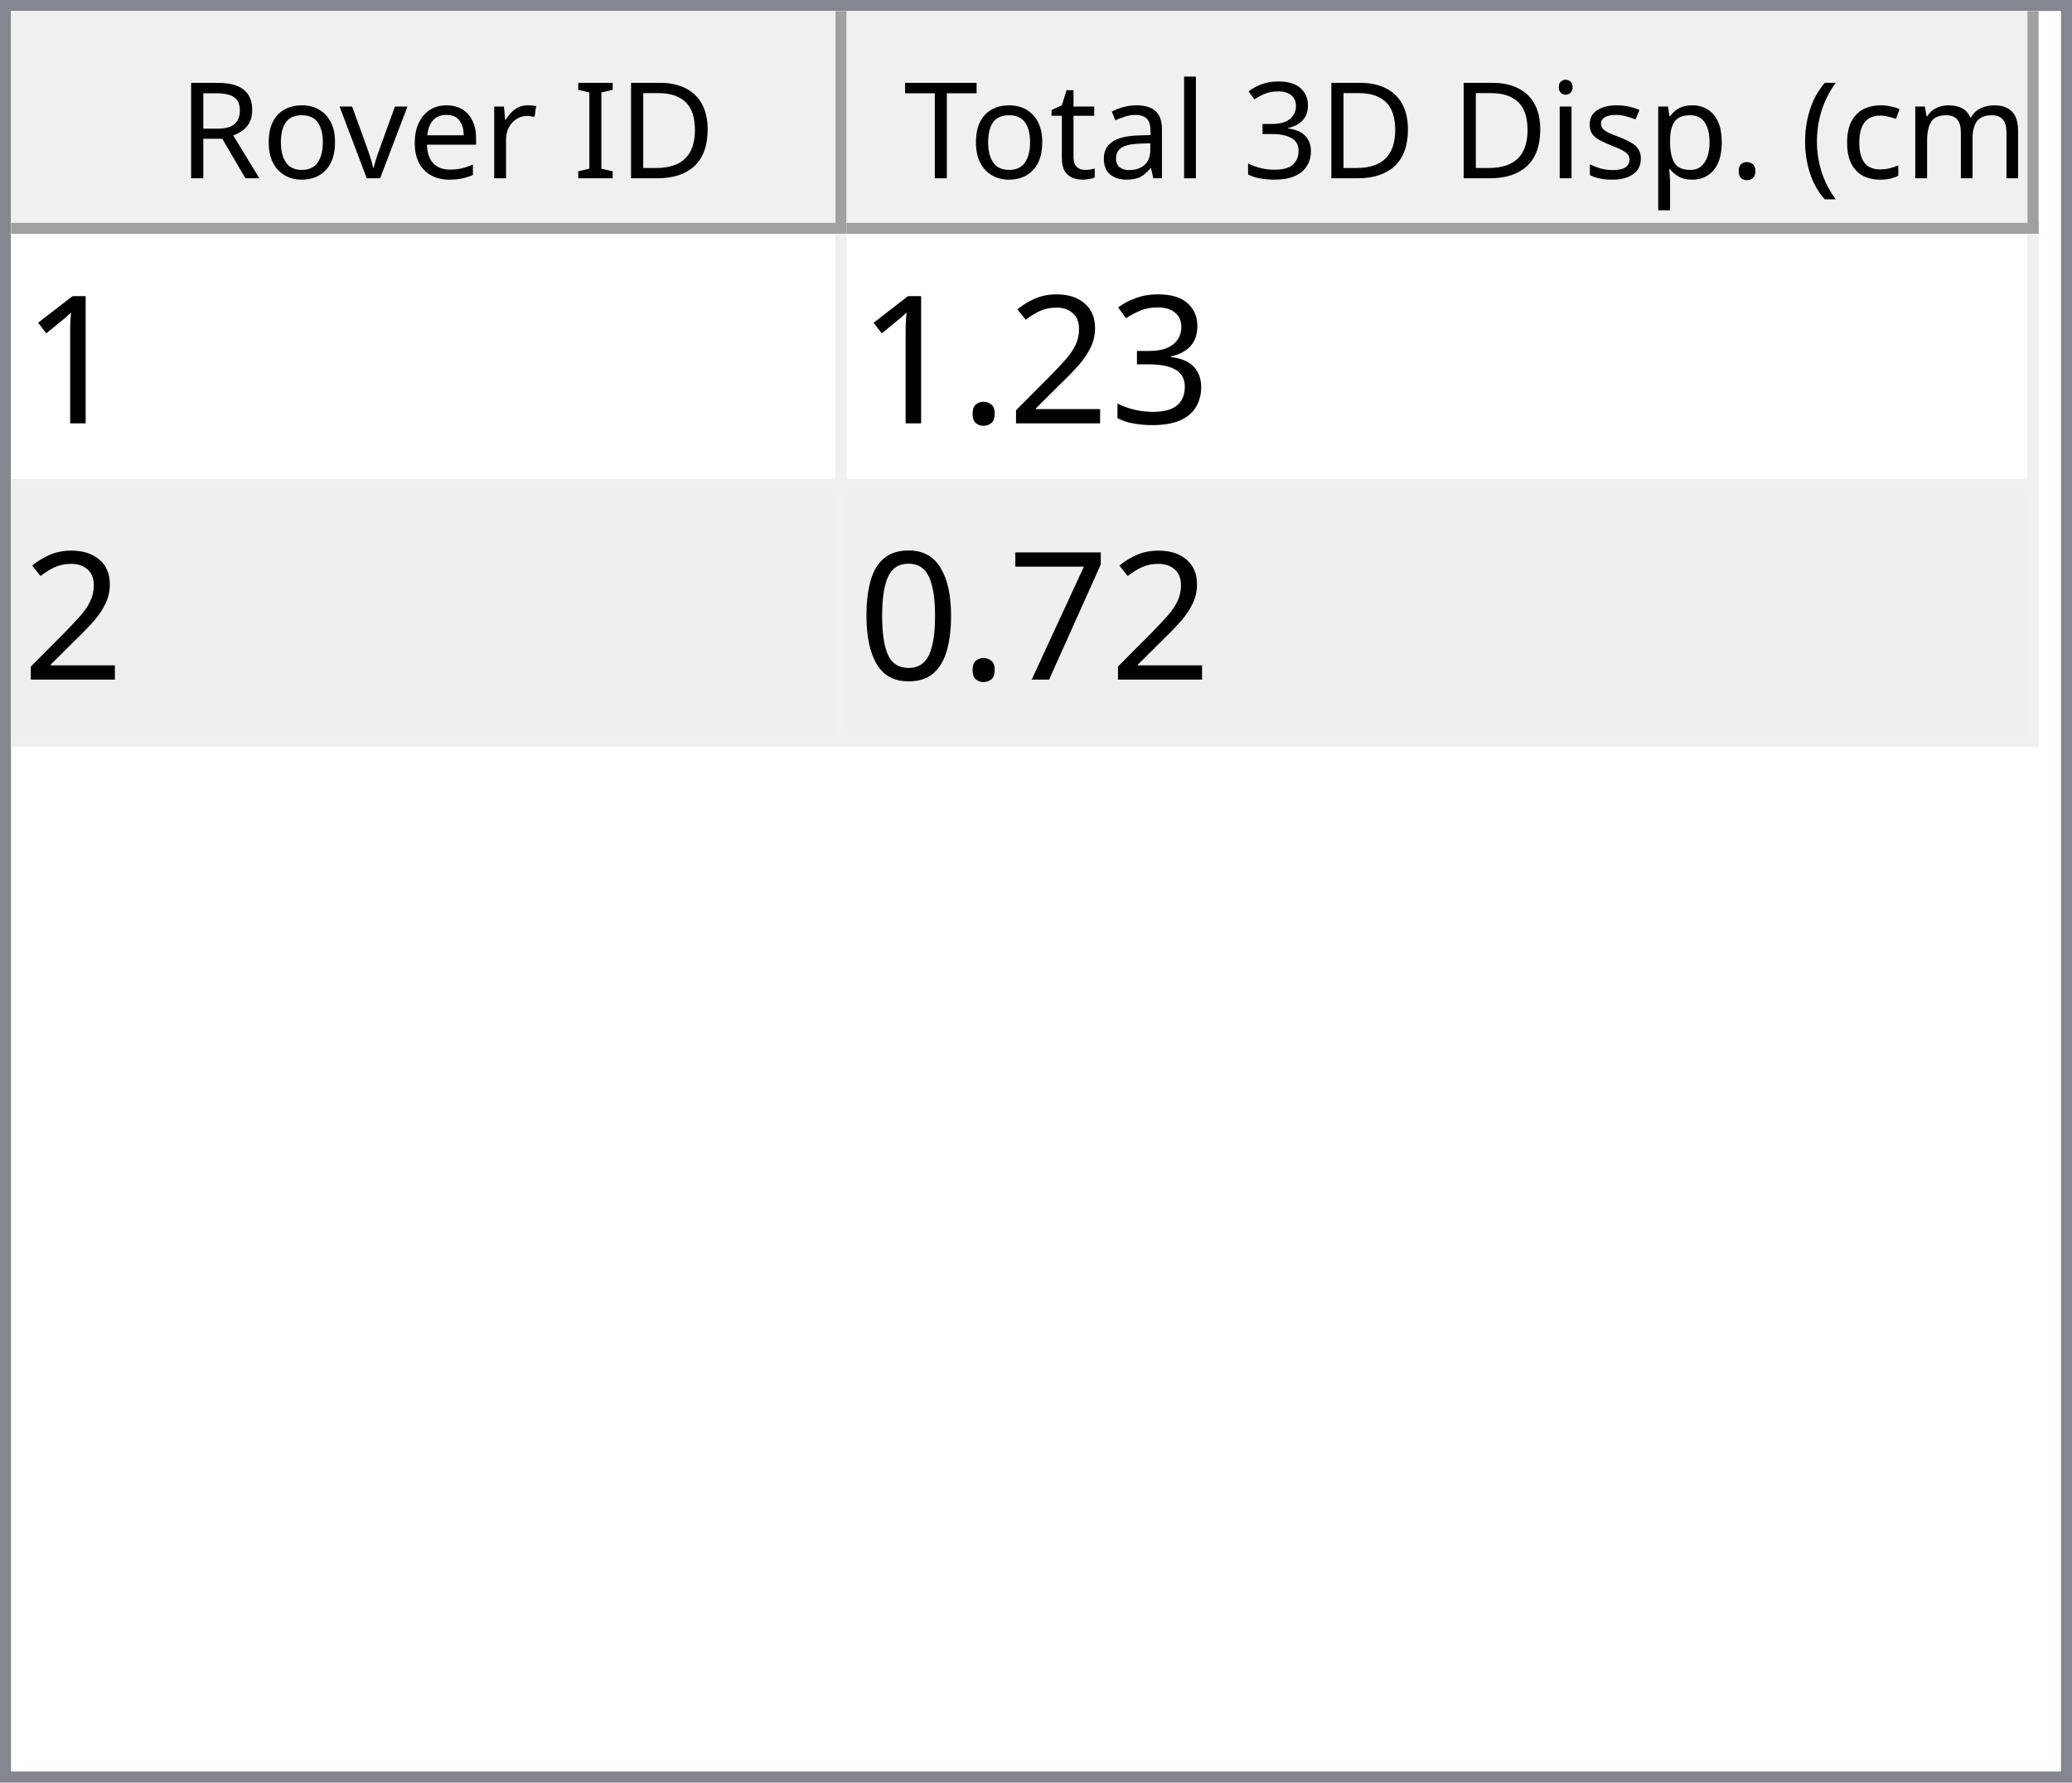
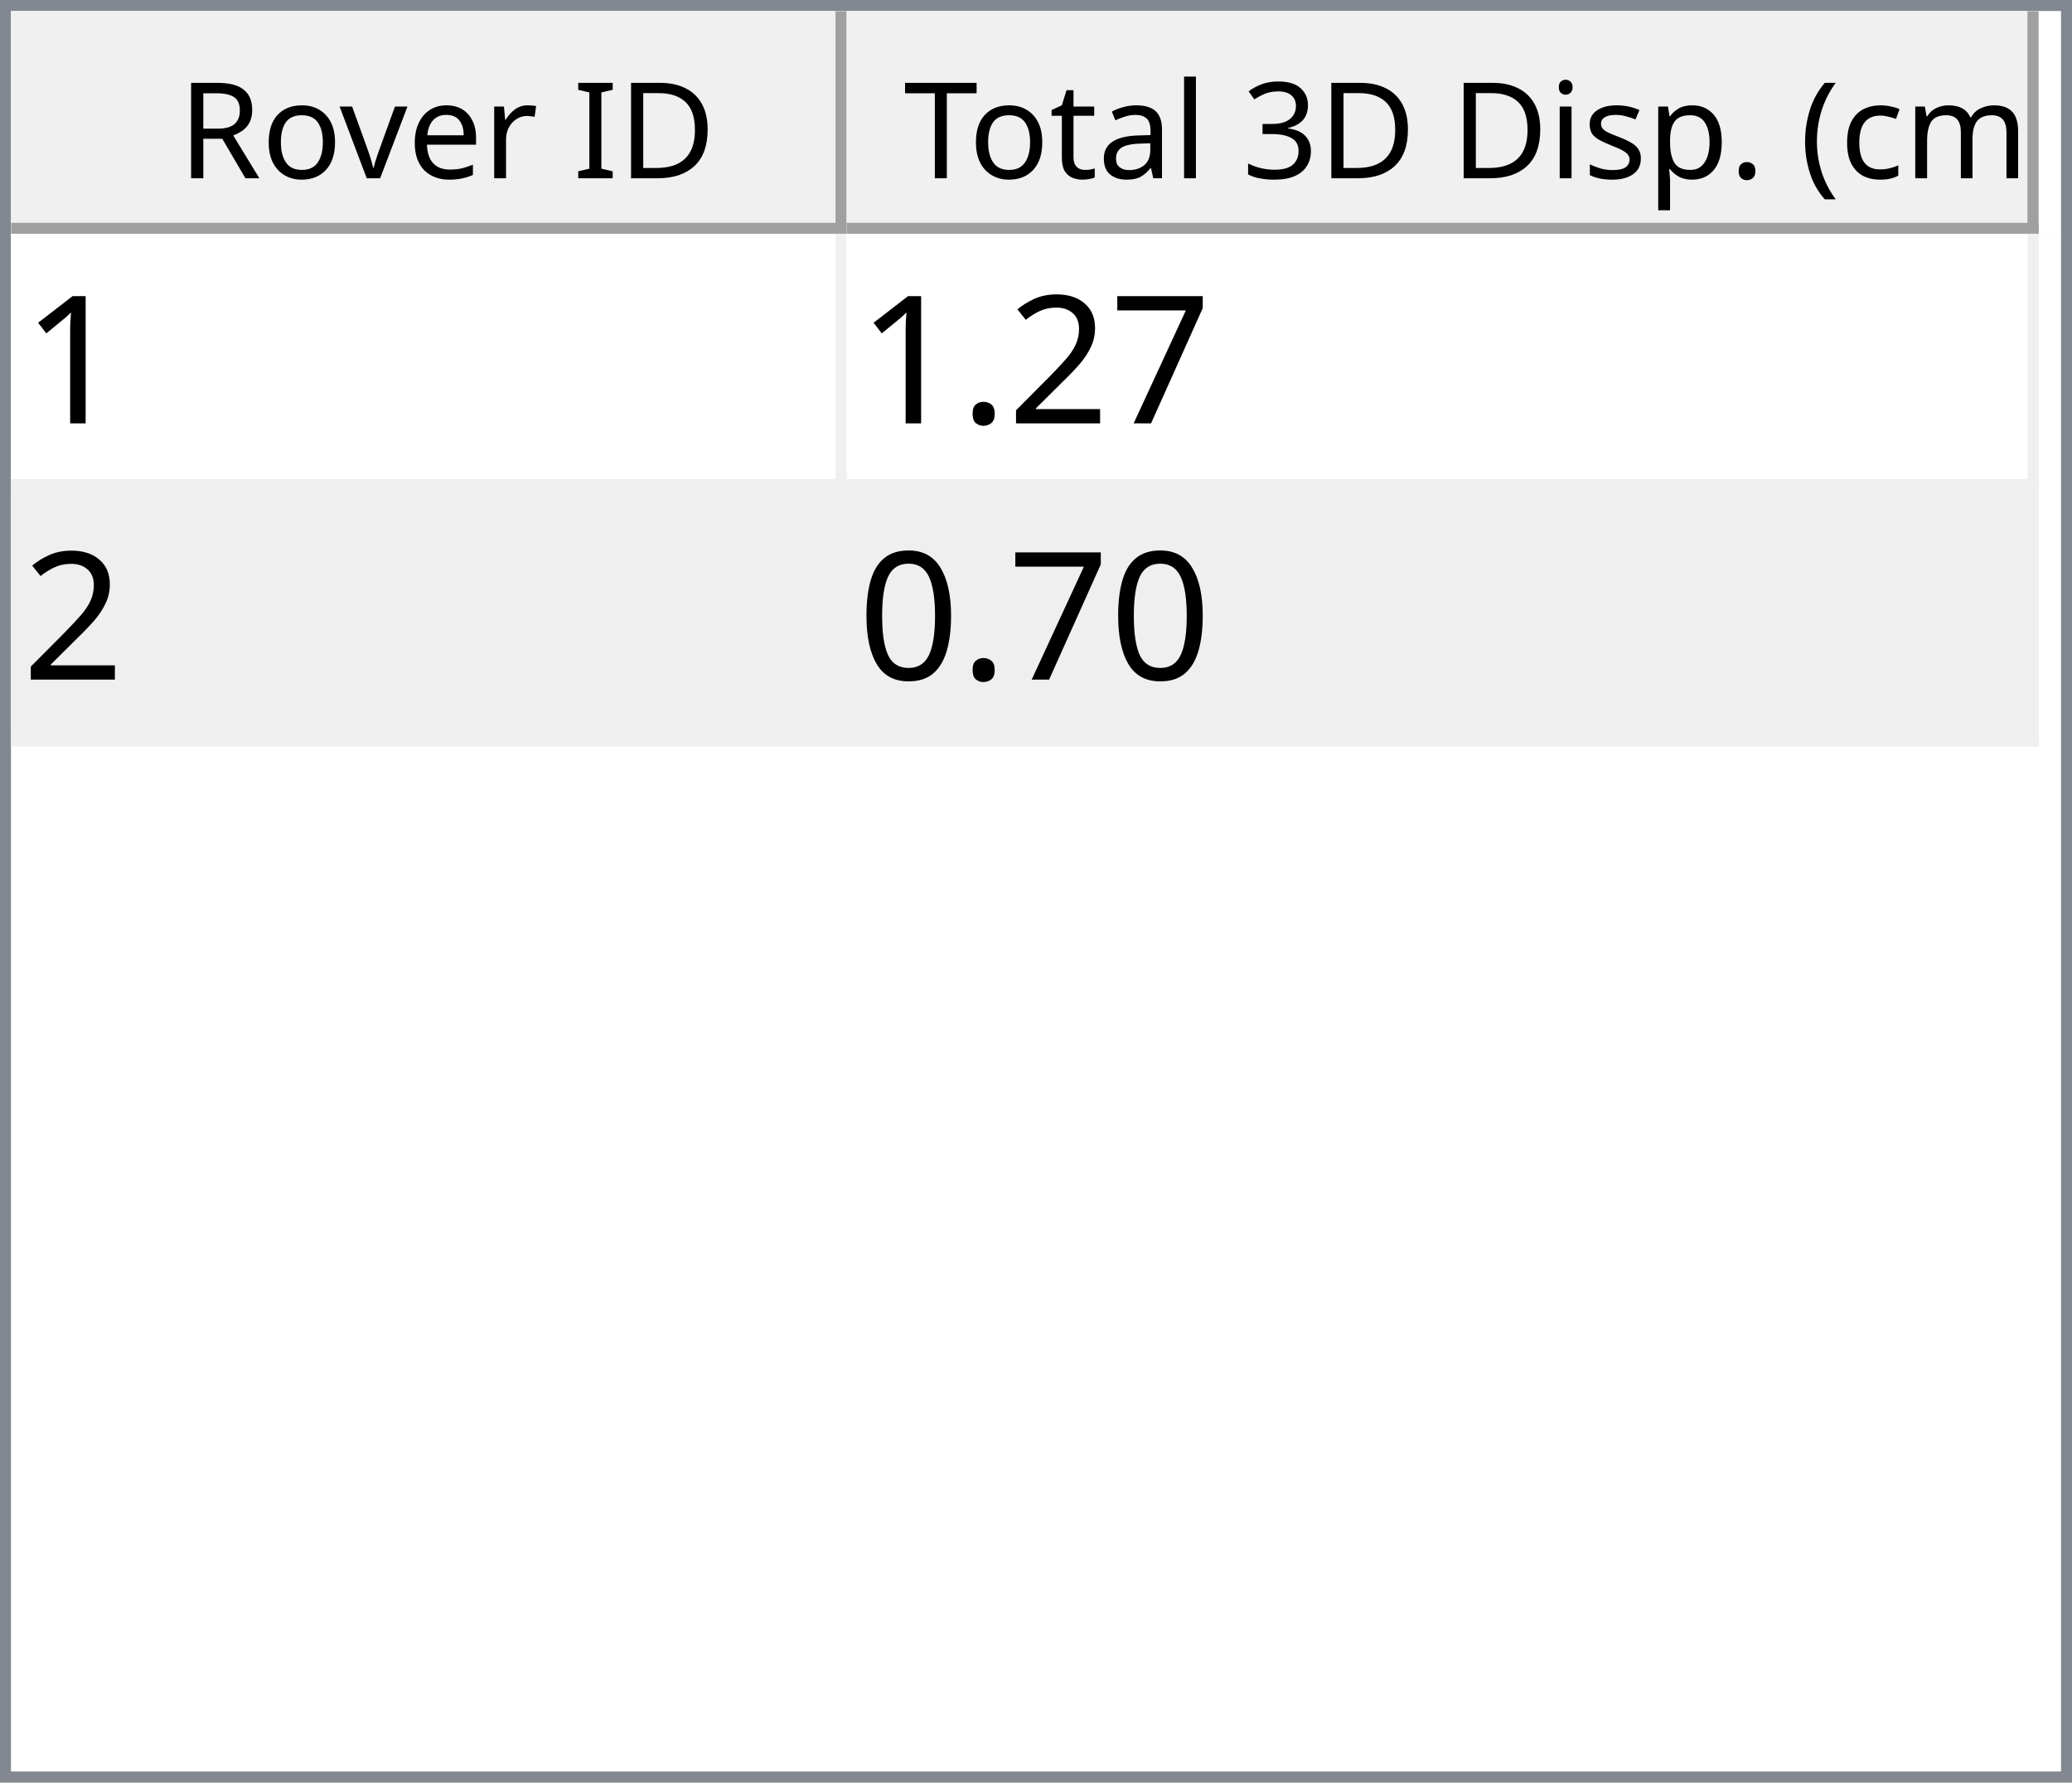
<svg xmlns="http://www.w3.org/2000/svg" style="fill-opacity:1; color-rendering:auto; color-interpolation:auto; text-rendering:auto; stroke:black; stroke-linecap:square; stroke-miterlimit:10; shape-rendering:auto; stroke-opacity:1; fill:black; stroke-dasharray:none; font-weight:normal; stroke-width:1; font-family:'Dialog'; font-style:normal; stroke-linejoin:miter; font-size:12px; stroke-dashoffset:0; image-rendering:auto;" width="186" height="160">
  <defs id="genericDefs" />
  <g>
    <defs id="defs1">
      <clipPath clipPathUnits="userSpaceOnUse" id="clipPath1">
        <path d="M0 0 L186 0 L186 160 L0 160 L0 0 Z" />
      </clipPath>
      <clipPath clipPathUnits="userSpaceOnUse" id="clipPath2">
        <path d="M0 0 L0 160 L186 160 L186 0 Z" />
      </clipPath>
      <clipPath clipPathUnits="userSpaceOnUse" id="clipPath3">
        <path d="M0 0 L0 20 L184 20 L184 0 Z" />
      </clipPath>
      <clipPath clipPathUnits="userSpaceOnUse" id="clipPath4">
        <path d="M0 0 L0 20 L75 20 L75 0 Z" />
      </clipPath>
      <clipPath clipPathUnits="userSpaceOnUse" id="clipPath5">
        <path d="M1 1 L1 19 L74 19 L74 1 Z" />
      </clipPath>
      <clipPath clipPathUnits="userSpaceOnUse" id="clipPath6">
        <path d="M0 0 L0 18 L73 18 L73 0 Z" />
      </clipPath>
      <clipPath clipPathUnits="userSpaceOnUse" id="clipPath7">
        <path d="M-0.5 -0.5 L-0.5 19.5 L74.5 19.5 L74.5 -0.5 Z" />
      </clipPath>
      <clipPath clipPathUnits="userSpaceOnUse" id="clipPath8">
        <path d="M0 0 L0 20 L107 20 L107 0 Z" />
      </clipPath>
      <clipPath clipPathUnits="userSpaceOnUse" id="clipPath9">
        <path d="M1 1 L1 19 L106 19 L106 1 Z" />
      </clipPath>
      <clipPath clipPathUnits="userSpaceOnUse" id="clipPath10">
        <path d="M0 0 L0 18 L105 18 L105 0 Z" />
      </clipPath>
      <clipPath clipPathUnits="userSpaceOnUse" id="clipPath11">
        <path d="M-0.5 -0.5 L-0.5 19.5 L106.5 19.5 L106.5 -0.5 Z" />
      </clipPath>
      <clipPath clipPathUnits="userSpaceOnUse" id="clipPath12">
        <path d="M0 0 L0 138 L184 138 L184 0 Z" />
      </clipPath>
      <clipPath clipPathUnits="userSpaceOnUse" id="clipPath13">
        <path d="M0 0 L0 46 L182 46 L182 0 Z" />
      </clipPath>
      <clipPath clipPathUnits="userSpaceOnUse" id="clipPath14">
        <path d="M-0.5 -0.5 L-0.5 45.5 L181.5 45.5 L181.5 -0.5 Z" />
      </clipPath>
      <clipPath clipPathUnits="userSpaceOnUse" id="clipPath15">
        <path d="M0 0 L0 22 L74 22 L74 0 Z" />
      </clipPath>
      <clipPath clipPathUnits="userSpaceOnUse" id="clipPath16">
        <path d="M0 0 L0 22 L106 22 L106 0 Z" />
      </clipPath>
      <font horiz-adv-x="64.551" id="font1">
        <font-face ascent="107.91" descent="25.098" units-per-em="100" style="font-style:normal; font-family:Segoe UI; font-weight:normal;" />
        <missing-glyph horiz-adv-x="64.551" d="M8.109 0 L8.109 68.266 L56.453 68.266 L56.453 0 L8.109 0 ZM15.328 7.234 L49.219 7.234 L49.219 61.031 L15.328 61.031 L15.328 7.234 Z" />
        <glyph unicode="D" horiz-adv-x="70.117" d="M9.188 0 L9.188 70.016 L28.516 70.016 Q65.531 70.016 65.531 35.891 Q65.531 19.672 55.25 9.836 Q44.969 0 27.734 0 L9.188 0 ZM17.391 62.594 L17.391 7.422 L27.828 7.422 Q41.609 7.422 49.273 14.797 Q56.938 22.172 56.938 35.688 Q56.938 62.594 28.328 62.594 L17.391 62.594 Z" />
        <glyph unicode="I" horiz-adv-x="26.611" d="M17.391 0 L9.188 0 L9.188 70.016 L17.391 70.016 L17.391 0 Z" />
        <glyph unicode=" " horiz-adv-x="27.393" d="" />
        <glyph unicode="r" horiz-adv-x="34.766" d="M34.188 41.891 Q32.078 43.5 28.125 43.5 Q23 43.5 19.555 38.672 Q16.109 33.844 16.109 25.484 L16.109 0 L8.109 0 L8.109 50 L16.109 50 L16.109 39.703 L16.312 39.703 Q18.016 44.969 21.531 47.922 Q25.047 50.875 29.391 50.875 Q32.516 50.875 34.188 50.203 L34.188 41.891 Z" />
        <glyph unicode="e" horiz-adv-x="52.295" d="M48.297 23 L12.984 23 Q13.188 14.656 17.484 10.109 Q21.781 5.562 29.297 5.562 Q37.75 5.562 44.828 11.141 L44.828 3.609 Q38.234 -1.172 27.391 -1.172 Q16.797 -1.172 10.742 5.641 Q4.688 12.453 4.688 24.812 Q4.688 36.469 11.305 43.82 Q17.922 51.172 27.734 51.172 Q37.547 51.172 42.922 44.828 Q48.297 38.484 48.297 27.203 L48.297 23 ZM40.094 29.781 Q40.047 36.719 36.75 40.578 Q33.453 44.438 27.594 44.438 Q21.922 44.438 17.969 40.383 Q14.016 36.328 13.094 29.781 L40.094 29.781 Z" />
        <glyph unicode="v" horiz-adv-x="47.9" d="M47.406 50 L27.484 0 L19.625 0 L0.688 50 L9.469 50 L22.172 13.672 Q23.578 9.672 23.922 6.688 L24.125 6.688 Q24.609 10.453 25.688 13.484 L38.969 50 L47.406 50 Z" />
        <glyph unicode="o" horiz-adv-x="58.594" d="M29 -1.172 Q17.922 -1.172 11.305 5.836 Q4.688 12.844 4.688 24.422 Q4.688 37.016 11.57 44.094 Q18.453 51.172 30.172 51.172 Q41.359 51.172 47.633 44.289 Q53.906 37.406 53.906 25.203 Q53.906 13.234 47.141 6.031 Q40.375 -1.172 29 -1.172 ZM29.594 44.438 Q21.875 44.438 17.383 39.188 Q12.891 33.938 12.891 24.703 Q12.891 15.828 17.43 10.695 Q21.969 5.562 29.594 5.562 Q37.359 5.562 41.531 10.594 Q45.703 15.625 45.703 24.906 Q45.703 34.281 41.531 39.359 Q37.359 44.438 29.594 44.438 Z" />
        <glyph unicode="R" horiz-adv-x="59.814" d="M59.375 0 L49.609 0 L37.891 19.625 Q36.281 22.359 34.766 24.289 Q33.25 26.219 31.664 27.438 Q30.078 28.656 28.25 29.219 Q26.422 29.781 24.125 29.781 L17.391 29.781 L17.391 0 L9.188 0 L9.188 70.016 L30.078 70.016 Q34.672 70.016 38.555 68.867 Q42.438 67.719 45.289 65.375 Q48.141 63.031 49.758 59.547 Q51.375 56.062 51.375 51.375 Q51.375 47.703 50.273 44.656 Q49.172 41.609 47.148 39.211 Q45.125 36.812 42.266 35.133 Q39.406 33.453 35.844 32.516 L35.844 32.328 Q37.594 31.547 38.891 30.547 Q40.188 29.547 41.359 28.18 Q42.531 26.812 43.68 25.078 Q44.828 23.344 46.234 21.047 L59.375 0 ZM17.391 62.594 L17.391 37.203 L28.516 37.203 Q31.594 37.203 34.203 38.133 Q36.812 39.062 38.719 40.797 Q40.625 42.531 41.703 45.047 Q42.781 47.562 42.781 50.688 Q42.781 56.297 39.141 59.445 Q35.5 62.594 28.609 62.594 L17.391 62.594 Z" />
        <glyph unicode=")" horiz-adv-x="30.176" d="M8.297 -15.922 L1.172 -15.922 Q16.406 2.344 16.406 26.812 Q16.406 51.469 1.078 70.016 L8.297 70.016 Q23.531 52.156 23.531 26.703 Q23.531 1.375 8.297 -15.922 Z" />
        <glyph unicode="m" horiz-adv-x="86.133" d="M79.109 0 L71.094 0 L71.094 28.719 Q71.094 37.016 68.531 40.727 Q65.969 44.438 59.906 44.438 Q54.781 44.438 51.195 39.75 Q47.609 35.062 47.609 28.516 L47.609 0 L39.594 0 L39.594 29.688 Q39.594 44.438 28.219 44.438 Q22.953 44.438 19.531 40.016 Q16.109 35.594 16.109 28.516 L16.109 0 L8.109 0 L8.109 50 L16.109 50 L16.109 42.094 L16.312 42.094 Q21.625 51.172 31.844 51.172 Q36.969 51.172 40.773 48.312 Q44.578 45.453 46 40.828 Q51.562 51.172 62.594 51.172 Q79.109 51.172 79.109 30.812 L79.109 0 Z" />
        <glyph unicode="c" horiz-adv-x="46.191" d="M42.188 2.297 Q36.422 -1.172 28.516 -1.172 Q17.828 -1.172 11.258 5.789 Q4.688 12.75 4.688 23.828 Q4.688 36.188 11.766 43.68 Q18.844 51.172 30.672 51.172 Q37.25 51.172 42.281 48.734 L42.281 40.531 Q36.719 44.438 30.375 44.438 Q22.703 44.438 17.797 38.945 Q12.891 33.453 12.891 24.516 Q12.891 15.719 17.508 10.641 Q22.125 5.562 29.891 5.562 Q36.422 5.562 42.188 9.906 L42.188 2.297 Z" />
        <glyph unicode="(" horiz-adv-x="30.176" d="M29.109 -15.922 L21.969 -15.922 Q6.844 1.375 6.844 26.703 Q6.844 52.156 21.969 70.016 L29.203 70.016 Q13.875 51.469 13.875 26.812 Q13.875 2.344 29.109 -15.922 Z" />
        <glyph unicode="." horiz-adv-x="21.68" d="M10.891 -1.078 Q8.641 -1.078 7.055 0.539 Q5.469 2.156 5.469 4.391 Q5.469 6.641 7.055 8.273 Q8.641 9.906 10.891 9.906 Q13.188 9.906 14.797 8.273 Q16.406 6.641 16.406 4.391 Q16.406 2.156 14.797 0.539 Q13.188 -1.078 10.891 -1.078 Z" />
        <glyph unicode="p" horiz-adv-x="58.789" d="M16.312 7.234 L16.109 7.234 L16.109 -23 L8.109 -23 L8.109 50 L16.109 50 L16.109 41.219 L16.312 41.219 Q22.219 51.172 33.594 51.172 Q43.266 51.172 48.688 44.461 Q54.109 37.75 54.109 26.469 Q54.109 13.922 48 6.375 Q41.891 -1.172 31.297 -1.172 Q21.578 -1.172 16.312 7.234 ZM16.109 27.391 L16.109 20.406 Q16.109 14.203 20.141 9.883 Q24.172 5.562 30.375 5.562 Q37.641 5.562 41.773 11.133 Q45.906 16.703 45.906 26.609 Q45.906 34.969 42.047 39.703 Q38.188 44.438 31.594 44.438 Q24.609 44.438 20.359 39.578 Q16.109 34.719 16.109 27.391 Z" />
        <glyph unicode="s" horiz-adv-x="42.432" d="M5.078 1.812 L5.078 10.406 Q11.625 5.562 19.484 5.562 Q30.031 5.562 30.031 12.594 Q30.031 14.594 29.125 15.992 Q28.219 17.391 26.68 18.461 Q25.141 19.531 23.07 20.383 Q21 21.234 18.609 22.172 Q15.281 23.484 12.766 24.828 Q10.25 26.172 8.57 27.859 Q6.891 29.547 6.031 31.695 Q5.172 33.844 5.172 36.719 Q5.172 40.234 6.789 42.945 Q8.406 45.656 11.086 47.484 Q13.766 49.312 17.211 50.242 Q20.656 51.172 24.312 51.172 Q30.812 51.172 35.938 48.922 L35.938 40.828 Q30.422 44.438 23.25 44.438 Q21 44.438 19.195 43.922 Q17.391 43.406 16.094 42.477 Q14.797 41.547 14.086 40.258 Q13.375 38.969 13.375 37.406 Q13.375 35.453 14.086 34.133 Q14.797 32.812 16.164 31.789 Q17.531 30.766 19.484 29.938 Q21.438 29.109 23.922 28.125 Q27.25 26.859 29.883 25.516 Q32.516 24.172 34.375 22.484 Q36.234 20.797 37.234 18.602 Q38.234 16.406 38.234 13.375 Q38.234 9.672 36.602 6.938 Q34.969 4.203 32.234 2.398 Q29.5 0.594 25.93 -0.289 Q22.359 -1.172 18.453 -1.172 Q10.75 -1.172 5.078 1.812 Z" />
        <glyph unicode="i" horiz-adv-x="24.219" d="M12.203 62.703 Q10.062 62.703 8.547 64.164 Q7.031 65.625 7.031 67.875 Q7.031 70.125 8.547 71.609 Q10.062 73.094 12.203 73.094 Q14.406 73.094 15.945 71.609 Q17.484 70.125 17.484 67.875 Q17.484 65.719 15.945 64.211 Q14.406 62.703 12.203 62.703 ZM16.109 0 L8.109 0 L8.109 50 L16.109 50 L16.109 0 Z" />
        <glyph unicode="3" horiz-adv-x="53.906" d="M46.531 19.828 Q46.531 15.094 44.75 11.211 Q42.969 7.328 39.719 4.57 Q36.469 1.812 31.93 0.297 Q27.391 -1.219 21.922 -1.219 Q11.922 -1.219 6 2.594 L6 11.188 Q13.094 5.609 22.219 5.609 Q25.875 5.609 28.828 6.539 Q31.781 7.469 33.906 9.227 Q36.031 10.984 37.18 13.477 Q38.328 15.969 38.328 19.094 Q38.328 32.812 18.797 32.812 L12.984 32.812 L12.984 39.594 L18.5 39.594 Q35.797 39.594 35.797 52.484 Q35.797 64.406 22.609 64.406 Q15.188 64.406 8.688 59.422 L8.688 67.188 Q15.375 71.188 24.609 71.188 Q29 71.188 32.57 69.969 Q36.141 68.75 38.68 66.555 Q41.219 64.359 42.609 61.281 Q44 58.203 44 54.5 Q44 40.672 30.031 36.719 L30.031 36.531 Q33.594 36.141 36.625 34.797 Q39.656 33.453 41.852 31.305 Q44.047 29.156 45.289 26.25 Q46.531 23.344 46.531 19.828 Z" />
        <glyph unicode="l" horiz-adv-x="24.219" d="M16.109 0 L8.109 0 L8.109 74.031 L16.109 74.031 L16.109 0 Z" />
        <glyph unicode="a" horiz-adv-x="50.879" d="M43.891 0 L35.891 0 L35.891 7.812 L35.688 7.812 Q30.469 -1.172 20.312 -1.172 Q12.844 -1.172 8.617 2.781 Q4.391 6.734 4.391 13.281 Q4.391 27.297 20.906 29.594 L35.891 31.688 Q35.891 44.438 25.594 44.438 Q16.547 44.438 9.281 38.281 L9.281 46.484 Q16.656 51.172 26.266 51.172 Q43.891 51.172 43.891 32.516 L43.891 0 ZM35.891 25.297 L23.828 23.641 Q18.266 22.859 15.43 20.875 Q12.594 18.891 12.594 13.875 Q12.594 10.203 15.211 7.883 Q17.828 5.562 22.172 5.562 Q28.125 5.562 32.008 9.742 Q35.891 13.922 35.891 20.312 L35.891 25.297 Z" />
        <glyph unicode="t" horiz-adv-x="33.887" d="M31.297 0.484 Q28.469 -1.078 23.828 -1.078 Q10.688 -1.078 10.688 13.578 L10.688 43.172 L2.094 43.172 L2.094 50 L10.688 50 L10.688 62.203 L18.703 64.797 L18.703 50 L31.297 50 L31.297 43.172 L18.703 43.172 L18.703 14.984 Q18.703 9.969 20.414 7.82 Q22.125 5.672 26.078 5.672 Q29.109 5.672 31.297 7.328 L31.297 0.484 Z" />
        <glyph unicode="T" horiz-adv-x="52.393" d="M50.594 62.594 L30.375 62.594 L30.375 0 L22.172 0 L22.172 62.594 L2 62.594 L2 70.016 L50.594 70.016 L50.594 62.594 Z" />
      </font>
      <font horiz-adv-x="75.0" id="font2">
        <font-face ascent="100.537" descent="21.973" units-per-em="100" style="font-style:normal; font-family:sans-serif; font-weight:normal;" />
        <missing-glyph horiz-adv-x="75.0" d="M12.5 0 L12.5 62.5 L62.5 62.5 L62.5 0 L12.5 0 ZM14.062 1.562 L60.938 1.562 L60.938 60.938 L14.062 60.938 L14.062 1.562 Z" />
        <glyph unicode="1" horiz-adv-x="55.615" d="M37.25 0 L28.469 0 L28.469 56 Q25.297 52.984 20.141 49.953 Q14.984 46.922 10.891 45.406 L10.891 53.906 Q18.266 57.375 23.781 62.305 Q29.297 67.234 31.594 71.875 L37.25 71.875 L37.25 0 Z" />
-         <glyph unicode="3" horiz-adv-x="55.615" d="M4.203 18.891 L12.984 20.062 Q14.5 12.594 18.141 9.297 Q21.781 6 27 6 Q33.203 6 37.477 10.297 Q41.75 14.594 41.75 20.953 Q41.75 27 37.797 30.93 Q33.844 34.859 27.734 34.859 Q25.25 34.859 21.531 33.891 L22.516 41.609 Q23.391 41.5 23.922 41.5 Q29.547 41.5 34.039 44.43 Q38.531 47.359 38.531 53.469 Q38.531 58.297 35.258 61.477 Q31.984 64.656 26.812 64.656 Q21.688 64.656 18.266 61.43 Q14.844 58.203 13.875 51.766 L5.078 53.328 Q6.688 62.156 12.398 67.016 Q18.109 71.875 26.609 71.875 Q32.469 71.875 37.398 69.359 Q42.328 66.844 44.945 62.5 Q47.562 58.156 47.562 53.266 Q47.562 48.641 45.07 44.828 Q42.578 41.016 37.703 38.766 Q44.047 37.312 47.562 32.695 Q51.078 28.078 51.078 21.141 Q51.078 11.766 44.242 5.25 Q37.406 -1.266 26.953 -1.266 Q17.531 -1.266 11.305 4.352 Q5.078 9.969 4.203 18.891 Z" />
+         <glyph unicode="7" horiz-adv-x="55.615" d="M4.734 62.203 L4.734 70.656 L51.078 70.656 L51.078 63.812 Q44.234 56.547 37.523 44.484 Q30.812 32.422 27.156 19.672 Q24.516 10.688 23.781 0 L14.75 0 Q14.891 8.453 18.062 20.414 Q21.234 32.375 27.172 43.484 Q33.109 54.594 39.797 62.203 L4.734 62.203 Z" />
        <glyph unicode="2" horiz-adv-x="55.615" d="M50.344 8.453 L50.344 0 L3.031 0 Q2.938 3.172 4.047 6.109 Q5.859 10.938 9.836 15.625 Q13.812 20.312 21.344 26.469 Q33.016 36.031 37.117 41.625 Q41.219 47.219 41.219 52.203 Q41.219 57.422 37.477 61.008 Q33.734 64.594 27.734 64.594 Q21.391 64.594 17.578 60.789 Q13.766 56.984 13.719 50.25 L4.688 51.172 Q5.609 61.281 11.664 66.578 Q17.719 71.875 27.938 71.875 Q38.234 71.875 44.242 66.164 Q50.25 60.453 50.25 52 Q50.25 47.703 48.492 43.555 Q46.734 39.406 42.656 34.812 Q38.578 30.219 29.109 22.219 Q21.188 15.578 18.945 13.211 Q16.703 10.844 15.234 8.453 L50.344 8.453 Z" />
        <glyph unicode="." horiz-adv-x="27.783" d="M9.078 0 L9.078 10.016 L19.094 10.016 L19.094 0 L9.078 0 Z" />
-         <glyph unicode="7" horiz-adv-x="55.615" d="M4.734 62.203 L4.734 70.656 L51.078 70.656 L51.078 63.812 Q44.234 56.547 37.523 44.484 Q30.812 32.422 27.156 19.672 Q24.516 10.688 23.781 0 L14.75 0 Q14.891 8.453 18.062 20.414 Q21.234 32.375 27.172 43.484 Q33.109 54.594 39.797 62.203 L4.734 62.203 Z" />
        <glyph unicode="0" horiz-adv-x="55.615" d="M4.156 35.297 Q4.156 48 6.766 55.742 Q9.375 63.484 14.523 67.68 Q19.672 71.875 27.484 71.875 Q33.25 71.875 37.594 69.555 Q41.938 67.234 44.773 62.867 Q47.609 58.5 49.219 52.227 Q50.828 45.953 50.828 35.297 Q50.828 22.703 48.242 14.969 Q45.656 7.234 40.508 3.008 Q35.359 -1.219 27.484 -1.219 Q17.141 -1.219 11.234 6.203 Q4.156 15.141 4.156 35.297 ZM13.188 35.297 Q13.188 17.672 17.312 11.836 Q21.438 6 27.484 6 Q33.547 6 37.672 11.859 Q41.797 17.719 41.797 35.297 Q41.797 52.984 37.672 58.789 Q33.547 64.594 27.391 64.594 Q21.344 64.594 17.719 59.469 Q13.188 52.938 13.188 35.297 Z" />
      </font>
    </defs>
    <g style="fill:white; stroke:white;">
      <rect x="0" y="0" width="186" style="clip-path:url(#clipPath1); stroke:none;" height="160" />
    </g>
    <g style="fill:white; text-rendering:optimizeSpeed; color-rendering:optimizeSpeed; image-rendering:optimizeSpeed; shape-rendering:crispEdges; stroke:white; color-interpolation:sRGB;">
      <rect x="0" width="186" height="160" y="0" style="stroke:none;" />
      <path style="stroke:none;" d="M0 160 L186 160 L186 0 L0 0 Z" />
    </g>
    <g style="fill:rgb(240,240,240); font-family:'Segoe UI'; stroke:rgb(240,240,240);">
      <rect x="0" y="0" width="186" style="clip-path:url(#clipPath2); stroke:none;" height="160" />
    </g>
    <g style="fill:rgb(130,135,144); font-family:'Segoe UI'; stroke:rgb(130,135,144);">
      <path d="M0 0 L186 0 L186 160 L0 160 L0 0 ZM1 1 L185 1 L185 159 L1 159 L1 1 Z" style="fill-rule:evenodd; clip-path:url(#clipPath2); stroke:none;" />
    </g>
    <g style="fill:white; font-family:'Segoe UI'; stroke:white;" transform="translate(1,1)">
      <rect x="0" y="0" width="184" style="clip-path:url(#clipPath3); stroke:none;" height="20" />
    </g>
    <g style="fill:rgb(240,240,240); font-family:'Segoe UI'; stroke:rgb(240,240,240);" transform="translate(1,1)">
      <rect x="0" y="0" width="75" style="clip-path:url(#clipPath4); stroke:none;" height="20" />
    </g>
    <g style="font-family:'Segoe UI';" transform="translate(2,2)">
      <text x="14" xml:space="preserve" y="14" style="clip-path:url(#clipPath6); stroke:none;">Rover ID</text>
    </g>
    <g style="fill:rgb(160,160,160); font-family:'Segoe UI'; stroke:rgb(160,160,160); stroke-linejoin:bevel;" transform="translate(1.5,1.5)">
      <line x1="74" x2="74" y1="0" style="fill:none; clip-path:url(#clipPath7);" y2="19" />
    </g>
    <g style="fill:rgb(160,160,160); font-family:'Segoe UI'; stroke:rgb(160,160,160); stroke-linejoin:bevel;" transform="matrix(1,0,0,1,1,1) translate(0.5,0.5)">
      <line x1="0" x2="74" y1="19" style="fill:none; clip-path:url(#clipPath7);" y2="19" />
    </g>
    <g style="fill:rgb(240,240,240); font-family:'Segoe UI'; stroke:rgb(240,240,240);" transform="translate(76,1)">
      <rect x="0" y="0" width="107" style="clip-path:url(#clipPath8); stroke:none;" height="20" />
    </g>
    <g style="font-family:'Segoe UI';" transform="translate(77,2)">
      <text x="1" xml:space="preserve" y="14" style="clip-path:url(#clipPath10); stroke:none;"> Total 3D Disp. (cm)</text>
    </g>
    <g style="fill:rgb(160,160,160); font-family:'Segoe UI'; stroke:rgb(160,160,160); stroke-linejoin:bevel;" transform="translate(76.5,1.5)">
      <line x1="106" x2="106" y1="0" style="fill:none; clip-path:url(#clipPath11);" y2="19" />
    </g>
    <g style="fill:rgb(160,160,160); font-family:'Segoe UI'; stroke:rgb(160,160,160); stroke-linejoin:bevel;" transform="matrix(1,0,0,1,76,1) translate(0.5,0.5)">
      <line x1="0" x2="106" y1="19" style="fill:none; clip-path:url(#clipPath11);" y2="19" />
    </g>
    <g style="fill:white; font-family:'Segoe UI'; stroke:white;" transform="translate(1,21)">
      <rect x="0" y="0" width="184" style="clip-path:url(#clipPath12); stroke:none;" height="138" />
    </g>
    <g style="fill:rgb(240,240,240); font-size:16px; font-family:sans-serif; stroke:rgb(240,240,240);" transform="translate(1,21)">
      <rect x="0" y="0" width="182" style="clip-path:url(#clipPath13); stroke:none;" height="46" />
      <line transform="translate(0.5,0.5)" x1="0" x2="181" y1="22" style="clip-path:url(#clipPath14); fill:none; stroke-linejoin:bevel;" y2="22" />
    </g>
    <g transform="matrix(1,0,0,1,1,21) translate(0.5,0.5)" style="fill:rgb(240,240,240); font-size:16px; font-family:sans-serif; stroke:rgb(240,240,240); stroke-linejoin:bevel;">
      <line x1="0" x2="181" y1="45" style="fill:none; clip-path:url(#clipPath14);" y2="45" />
    </g>
    <g transform="matrix(1,0,0,1,1,21) translate(0.5,0.5)" style="fill:rgb(240,240,240); font-size:16px; font-family:sans-serif; stroke:rgb(240,240,240); stroke-linejoin:bevel;">
      <line x1="74" x2="74" y1="0" style="fill:none; clip-path:url(#clipPath14);" y2="45" />
    </g>
    <g transform="matrix(1,0,0,1,1,21) translate(0.5,0.5)" style="fill:rgb(240,240,240); font-size:16px; font-family:sans-serif; stroke:rgb(240,240,240); stroke-linejoin:bevel;">
      <line x1="181" x2="181" y1="0" style="fill:none; clip-path:url(#clipPath14);" y2="45" />
    </g>
    <g style="fill:white; font-size:16px; font-family:sans-serif; stroke:white;" transform="matrix(1,0,0,1,1,21)">
      <rect x="0" y="0" width="74" style="clip-path:url(#clipPath15); stroke:none;" height="22" />
      <text x="1" y="17" style="fill:black; clip-path:url(#clipPath15); stroke:none;" xml:space="preserve">1</text>
    </g>
    <g style="fill:white; font-size:16px; font-family:sans-serif; stroke:white;" transform="matrix(1,0,0,1,1,21) translate(75,0)">
      <rect x="0" y="0" width="106" style="clip-path:url(#clipPath16); stroke:none;" height="22" />
-       <text x="1" y="17" style="fill:black; clip-path:url(#clipPath16); stroke:none;" xml:space="preserve">1.23</text>
+       <text x="1" y="17" style="fill:black; clip-path:url(#clipPath16); stroke:none;" xml:space="preserve">1.27</text>
    </g>
    <g style="fill:rgb(239,239,239); font-size:16px; font-family:sans-serif; stroke:rgb(239,239,239);" transform="matrix(1,0,0,1,1,21) translate(0,23)">
      <rect x="0" y="0" width="74" style="clip-path:url(#clipPath15); stroke:none;" height="22" />
      <text x="1" y="17" style="fill:black; clip-path:url(#clipPath15); stroke:none;" xml:space="preserve">2</text>
    </g>
    <g style="fill:rgb(239,239,239); font-size:16px; font-family:sans-serif; stroke:rgb(239,239,239);" transform="matrix(1,0,0,1,1,21) translate(75,23)">
      <rect x="0" y="0" width="106" style="clip-path:url(#clipPath16); stroke:none;" height="22" />
-       <text x="1" y="17" style="fill:black; clip-path:url(#clipPath16); stroke:none;" xml:space="preserve">0.72</text>
+       <text x="1" y="17" style="fill:black; clip-path:url(#clipPath16); stroke:none;" xml:space="preserve">0.70</text>
    </g>
  </g>
</svg>
